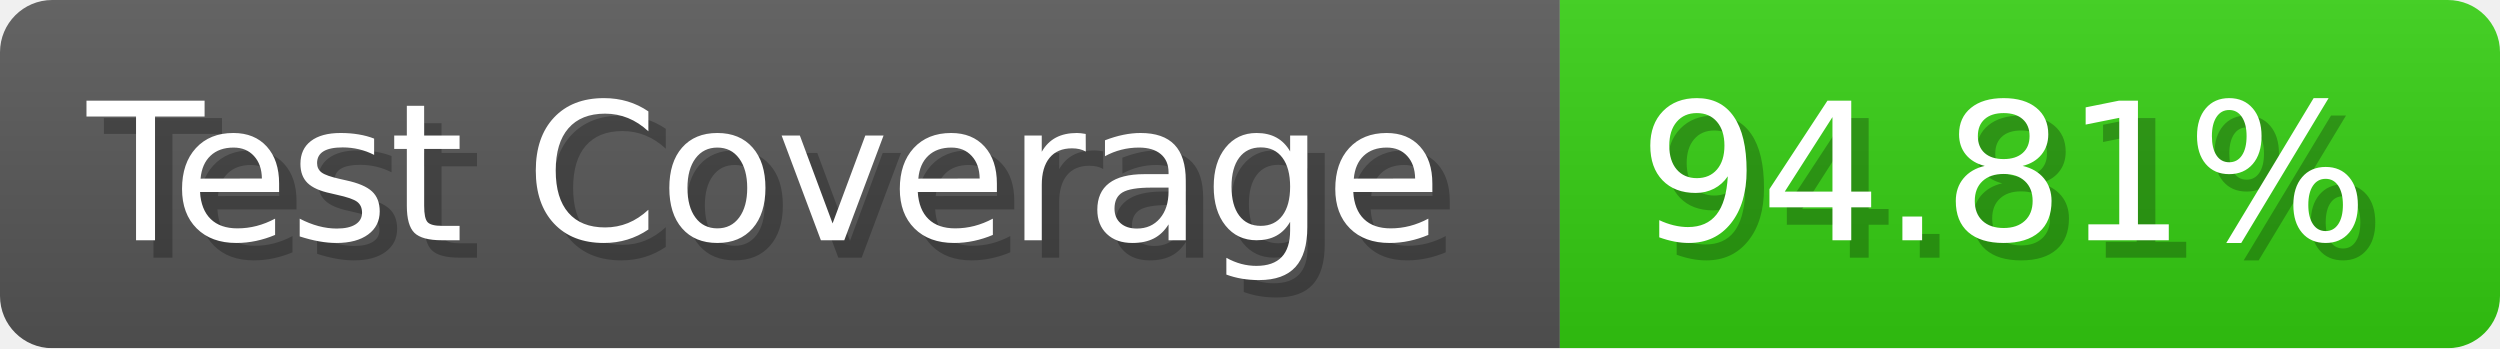
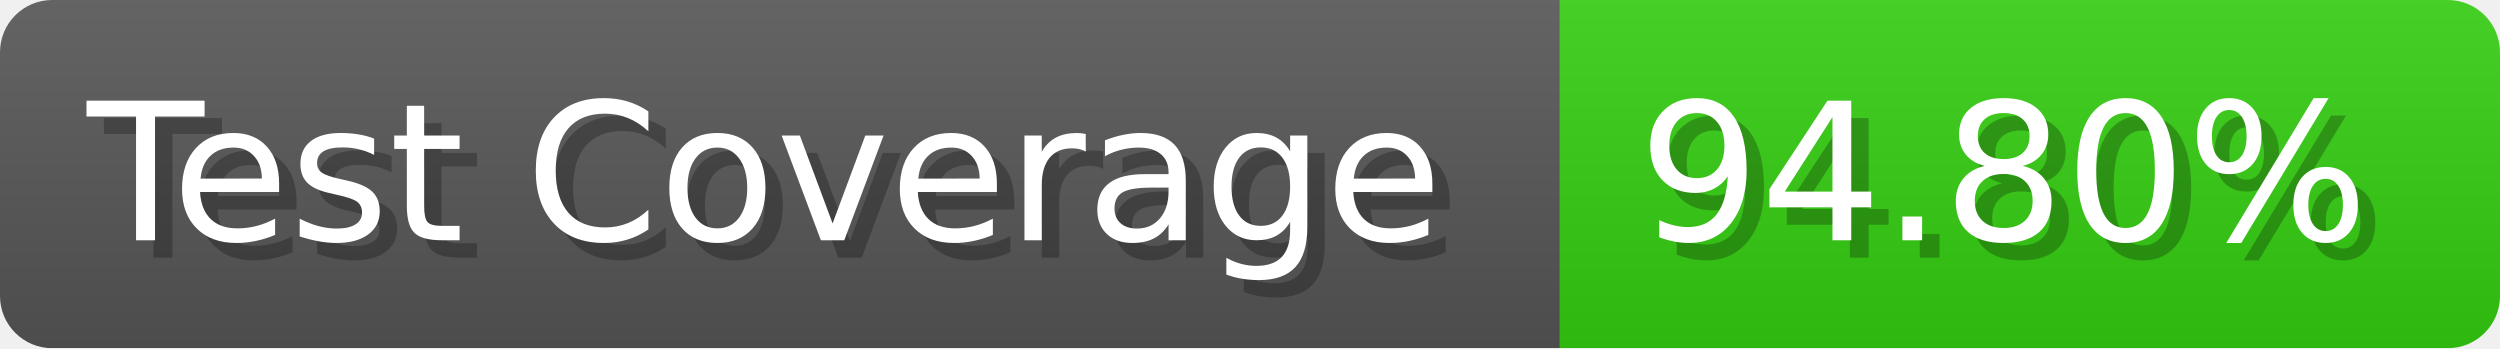
- <svg xmlns="http://www.w3.org/2000/svg" width="143.6" height="20" viewBox="0 0 1436 200" role="img" aria-label="Test Coverage: 94.81%">
+ <svg xmlns="http://www.w3.org/2000/svg" width="143.6" height="20" viewBox="0 0 1436 200" role="img" aria-label="Test Coverage: 94.80%">
  <linearGradient id="a" x2="0" y2="100%">
    <stop offset="0" stop-opacity=".1" stop-color="#EEE" />
    <stop offset="1" stop-opacity=".1" />
  </linearGradient>
  <mask id="m">
    <rect width="1436" height="200" rx="30" fill="#FFF" />
  </mask>
  <g mask="url(#m)">
    <rect width="896" height="200" fill="#555" />
    <rect width="540" height="200" fill="#3C1" x="896" />
    <rect width="1436" height="200" fill="url(#a)" />
  </g>
  <g aria-hidden="true" fill="#fff" text-anchor="start" font-family="Verdana,DejaVu Sans,sans-serif" font-size="110">
    <text x="60" y="148" textLength="796" fill="#000" opacity="0.25">Test Coverage</text>
    <text x="50" y="138" textLength="796">Test Coverage</text>
-     <text x="951" y="148" textLength="440" fill="#000" opacity="0.25">94.81%</text>
-     <text x="941" y="138" textLength="440">94.81%</text>
+     <text x="951" y="148" textLength="440" fill="#000" opacity="0.25">94.80%</text>
+     <text x="941" y="138" textLength="440">94.80%</text>
  </g>
</svg>
